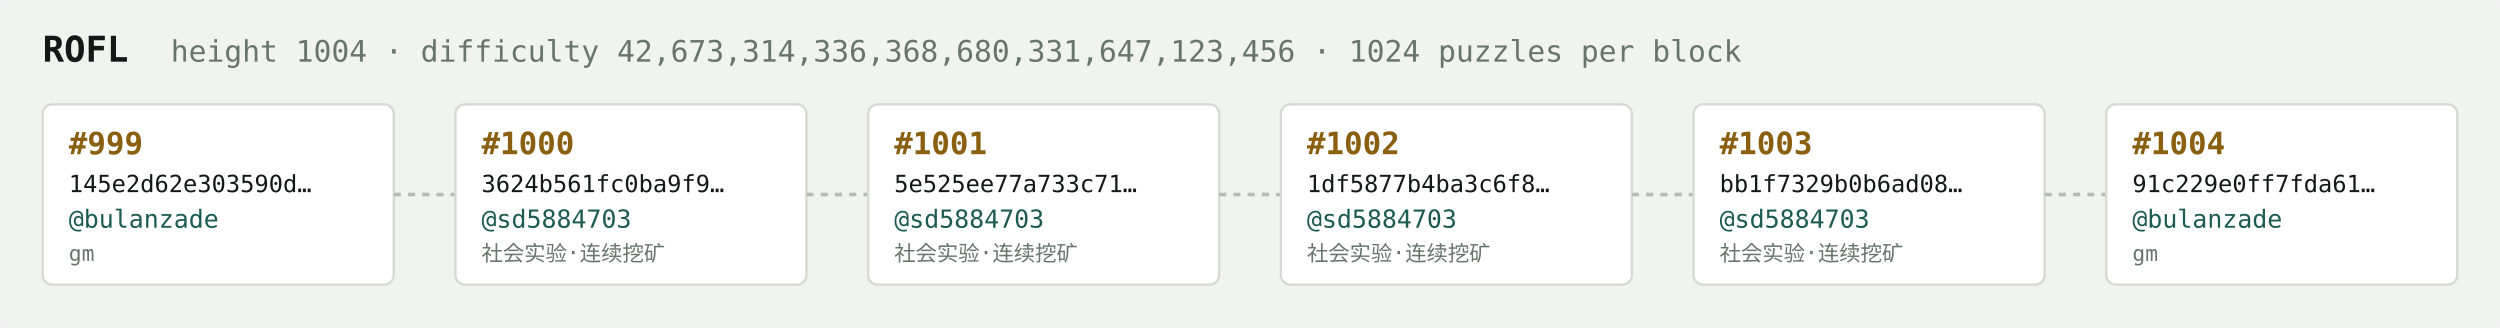
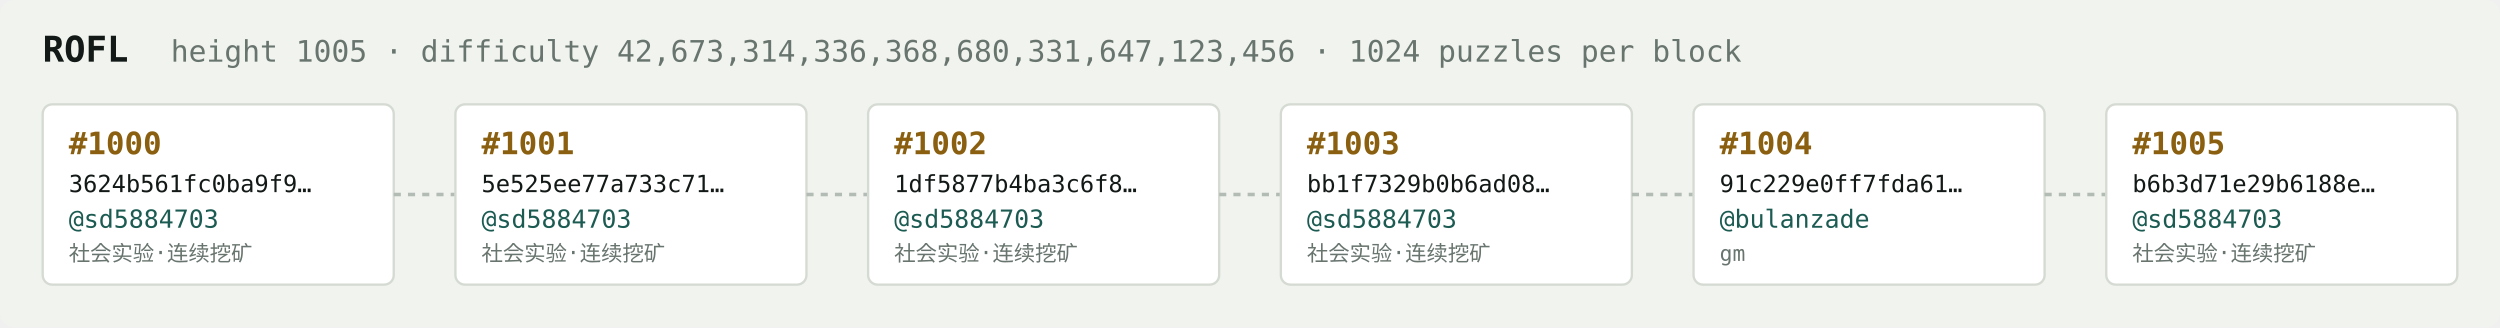
<svg xmlns="http://www.w3.org/2000/svg" width="1054" height="138" viewBox="0 0 1054 138" font-family="ui-monospace,SFMono-Regular,Menlo,monospace">
  <rect fill="#f1f3ef" width="1054" height="138" rx="6" />
  <text x="18" y="26" fill="#121916" font-size="15" font-weight="700">ROFL</text>
-   <text x="72" y="26" fill="#68746e" font-size="12.5">height 1004 · difficulty 42,673,314,336,368,680,331,647,123,456 · 1024 puzzles per block</text>
+   <text x="72" y="26" fill="#68746e" font-size="12.5">height 1005 · difficulty 42,673,314,336,368,680,331,647,123,456 · 1024 puzzles per block</text>
  <rect x="18" y="44" width="148" height="76" rx="4" fill="#ffffff" stroke="#d5dbd2" stroke-width="1" />
-   <text x="29" y="65" fill="#8a5f10" font-size="13" font-weight="700">#999</text>
-   <text x="29" y="81" fill="#121916" font-size="10">145e2d62e303590d…</text>
-   <text x="29" y="96" fill="#1c5b52" font-size="10.5">@bulanzade</text>
-   <text x="29" y="110" fill="#68746e" font-size="9">gm</text>
+   <text x="29" y="65" fill="#8a5f10" font-size="13" font-weight="700">#1000</text>
+   <text x="29" y="81" fill="#121916" font-size="10">3624b561fc0ba9f9…</text>
+   <text x="29" y="96" fill="#1c5b52" font-size="10.5">@sd5884703</text>
+   <text x="29" y="110" fill="#68746e" font-size="9">社会实验·连续挖矿</text>
  <line x1="166" y1="82.0" x2="192" y2="82.0" stroke="#b3bcb4" stroke-width="1.5" stroke-dasharray="3 3" />
  <rect x="192" y="44" width="148" height="76" rx="4" fill="#ffffff" stroke="#d5dbd2" stroke-width="1" />
-   <text x="203" y="65" fill="#8a5f10" font-size="13" font-weight="700">#1000</text>
-   <text x="203" y="81" fill="#121916" font-size="10">3624b561fc0ba9f9…</text>
+   <text x="203" y="65" fill="#8a5f10" font-size="13" font-weight="700">#1001</text>
+   <text x="203" y="81" fill="#121916" font-size="10">5e525ee77a733c71…</text>
  <text x="203" y="96" fill="#1c5b52" font-size="10.5">@sd5884703</text>
  <text x="203" y="110" fill="#68746e" font-size="9">社会实验·连续挖矿</text>
  <line x1="340" y1="82.0" x2="366" y2="82.0" stroke="#b3bcb4" stroke-width="1.5" stroke-dasharray="3 3" />
  <rect x="366" y="44" width="148" height="76" rx="4" fill="#ffffff" stroke="#d5dbd2" stroke-width="1" />
-   <text x="377" y="65" fill="#8a5f10" font-size="13" font-weight="700">#1001</text>
-   <text x="377" y="81" fill="#121916" font-size="10">5e525ee77a733c71…</text>
+   <text x="377" y="65" fill="#8a5f10" font-size="13" font-weight="700">#1002</text>
+   <text x="377" y="81" fill="#121916" font-size="10">1df5877b4ba3c6f8…</text>
  <text x="377" y="96" fill="#1c5b52" font-size="10.5">@sd5884703</text>
  <text x="377" y="110" fill="#68746e" font-size="9">社会实验·连续挖矿</text>
  <line x1="514" y1="82.0" x2="540" y2="82.0" stroke="#b3bcb4" stroke-width="1.5" stroke-dasharray="3 3" />
  <rect x="540" y="44" width="148" height="76" rx="4" fill="#ffffff" stroke="#d5dbd2" stroke-width="1" />
-   <text x="551" y="65" fill="#8a5f10" font-size="13" font-weight="700">#1002</text>
-   <text x="551" y="81" fill="#121916" font-size="10">1df5877b4ba3c6f8…</text>
+   <text x="551" y="65" fill="#8a5f10" font-size="13" font-weight="700">#1003</text>
+   <text x="551" y="81" fill="#121916" font-size="10">bb1f7329b0b6ad08…</text>
  <text x="551" y="96" fill="#1c5b52" font-size="10.5">@sd5884703</text>
  <text x="551" y="110" fill="#68746e" font-size="9">社会实验·连续挖矿</text>
  <line x1="688" y1="82.0" x2="714" y2="82.0" stroke="#b3bcb4" stroke-width="1.5" stroke-dasharray="3 3" />
  <rect x="714" y="44" width="148" height="76" rx="4" fill="#ffffff" stroke="#d5dbd2" stroke-width="1" />
-   <text x="725" y="65" fill="#8a5f10" font-size="13" font-weight="700">#1003</text>
-   <text x="725" y="81" fill="#121916" font-size="10">bb1f7329b0b6ad08…</text>
-   <text x="725" y="96" fill="#1c5b52" font-size="10.5">@sd5884703</text>
-   <text x="725" y="110" fill="#68746e" font-size="9">社会实验·连续挖矿</text>
+   <text x="725" y="65" fill="#8a5f10" font-size="13" font-weight="700">#1004</text>
+   <text x="725" y="81" fill="#121916" font-size="10">91c229e0ff7fda61…</text>
+   <text x="725" y="96" fill="#1c5b52" font-size="10.5">@bulanzade</text>
+   <text x="725" y="110" fill="#68746e" font-size="9">gm</text>
  <line x1="862" y1="82.0" x2="888" y2="82.0" stroke="#b3bcb4" stroke-width="1.5" stroke-dasharray="3 3" />
  <rect x="888" y="44" width="148" height="76" rx="4" fill="#ffffff" stroke="#d5dbd2" stroke-width="1" />
-   <text x="899" y="65" fill="#8a5f10" font-size="13" font-weight="700">#1004</text>
-   <text x="899" y="81" fill="#121916" font-size="10">91c229e0ff7fda61…</text>
-   <text x="899" y="96" fill="#1c5b52" font-size="10.5">@bulanzade</text>
-   <text x="899" y="110" fill="#68746e" font-size="9">gm</text>
+   <text x="899" y="65" fill="#8a5f10" font-size="13" font-weight="700">#1005</text>
+   <text x="899" y="81" fill="#121916" font-size="10">b6b3d71e29b6188e…</text>
+   <text x="899" y="96" fill="#1c5b52" font-size="10.5">@sd5884703</text>
+   <text x="899" y="110" fill="#68746e" font-size="9">社会实验·连续挖矿</text>
</svg>
